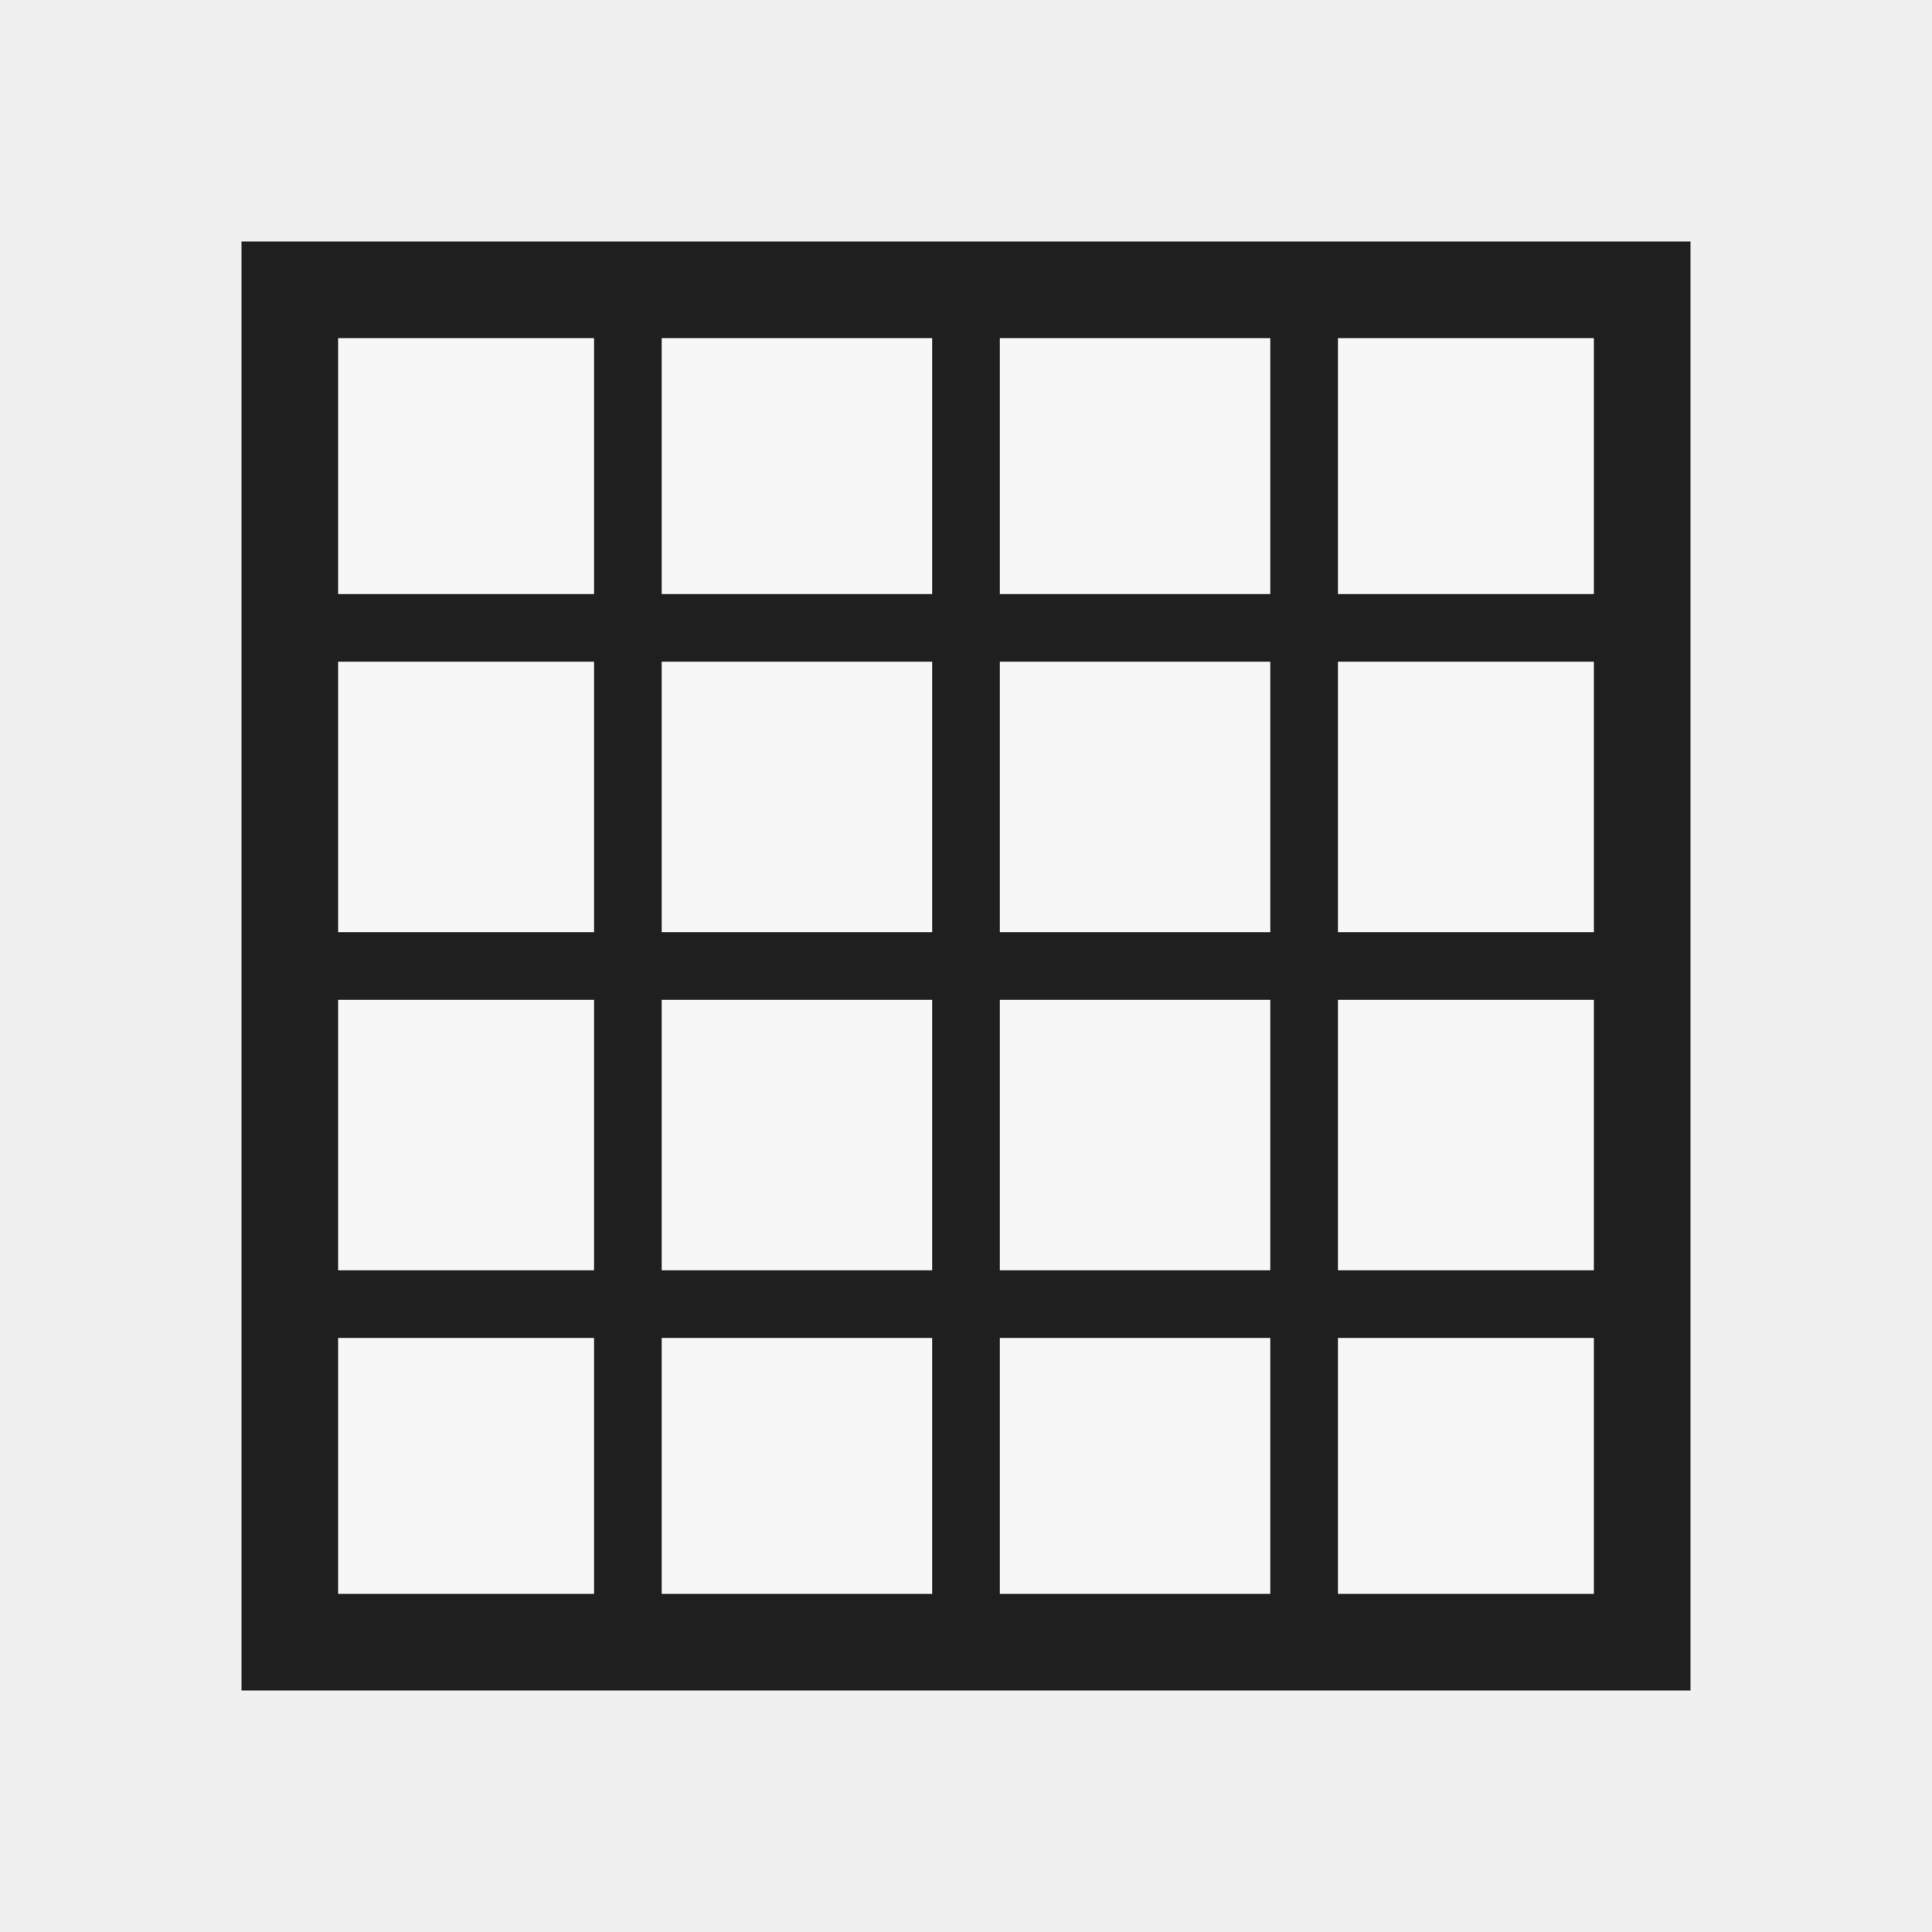
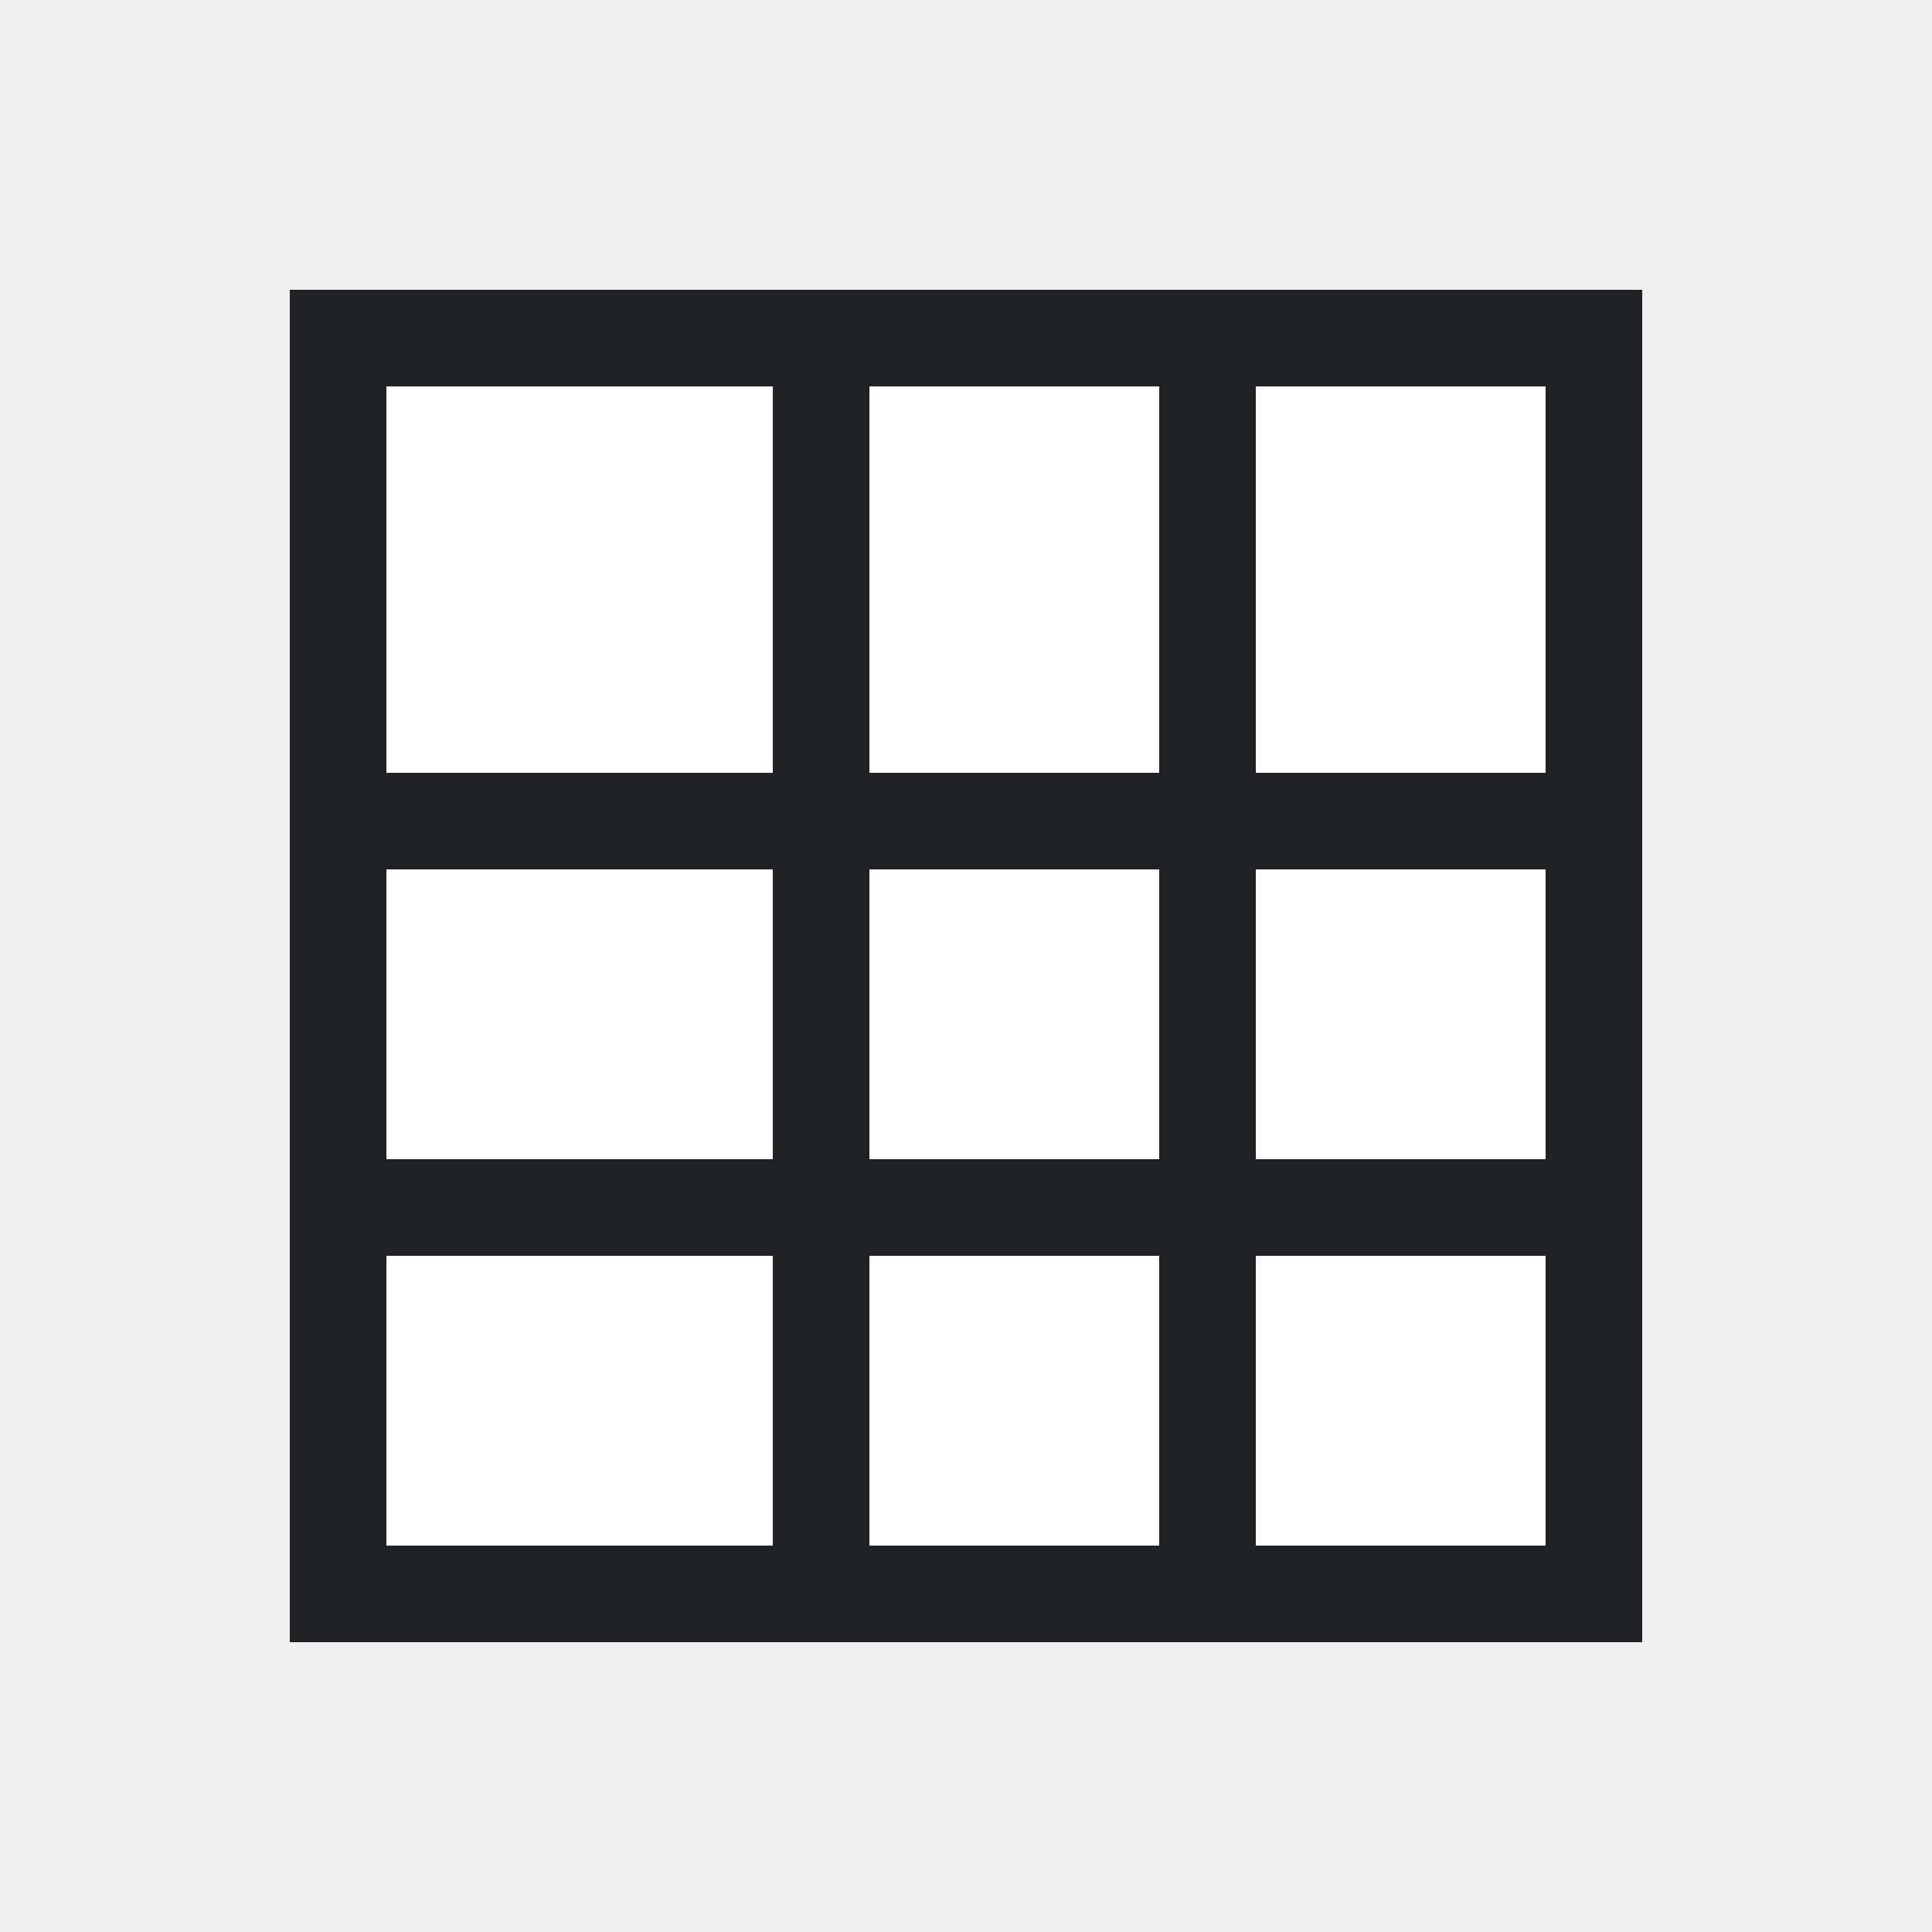
- <svg xmlns="http://www.w3.org/2000/svg" width="20" height="20" viewBox="0 0 20 20">
-   <defs>
-     <style>
-       .s{fill:none;stroke:#1f1f1f;stroke-linecap:square;stroke-linejoin:miter;vector-effect:non-scaling-stroke}.r{fill:none;stroke:#1f1f1f;stroke-linecap:round;stroke-linejoin:round;vector-effect:non-scaling-stroke}.g{fill:#217346}.g2{fill:#8fd19e}.b{fill:#5b9bd5}.o{fill:#f4b183}.y{fill:#ffd966}.rd{fill:#d83b01}.p{fill:#8064a2}.w{fill:#fff}.k{fill:#1f1f1f}.f{fill:#f7f7f7}.t{font-family:'Segoe UI',Arial,sans-serif;fill:#1f1f1f;font-weight:600;text-anchor:middle;dominant-baseline:central}
-     </style>
-   </defs>
-   <rect class="f s" x="3" y="3" width="14" height="14" stroke-width="1" />
-   <path class="s" d="M6.5 3 L6.5 17" stroke-width="0.7" />
-   <path class="s" d="M10 3 L10 17" stroke-width="0.7" />
-   <path class="s" d="M13.5 3 L13.5 17" stroke-width="0.7" />
-   <path class="s" d="M3 6.5 L17 6.5" stroke-width="0.7" />
-   <path class="s" d="M3 10 L17 10" stroke-width="0.7" />
-   <path class="s" d="M3 13.5 L17 13.5" stroke-width="0.7" />
+ <svg xmlns="http://www.w3.org/2000/svg" width="20" height="20" viewBox="0 0 20 20" shape-rendering="crispEdges">
+   <rect width="20" height="20" fill="none" />
+   <rect x="3" y="3" width="14" height="14" fill="#ffffff" />
+   <rect x="3" y="3" width="14" height="1" fill="#202124" />
+   <rect x="3" y="8" width="14" height="1" fill="#202124" />
+   <rect x="3" y="12" width="14" height="1" fill="#202124" />
+   <rect x="3" y="16" width="14" height="1" fill="#202124" />
+   <rect x="3" y="3" width="1" height="14" fill="#202124" />
+   <rect x="8" y="3" width="1" height="14" fill="#202124" />
+   <rect x="12" y="3" width="1" height="14" fill="#202124" />
+   <rect x="16" y="3" width="1" height="14" fill="#202124" />
</svg>
